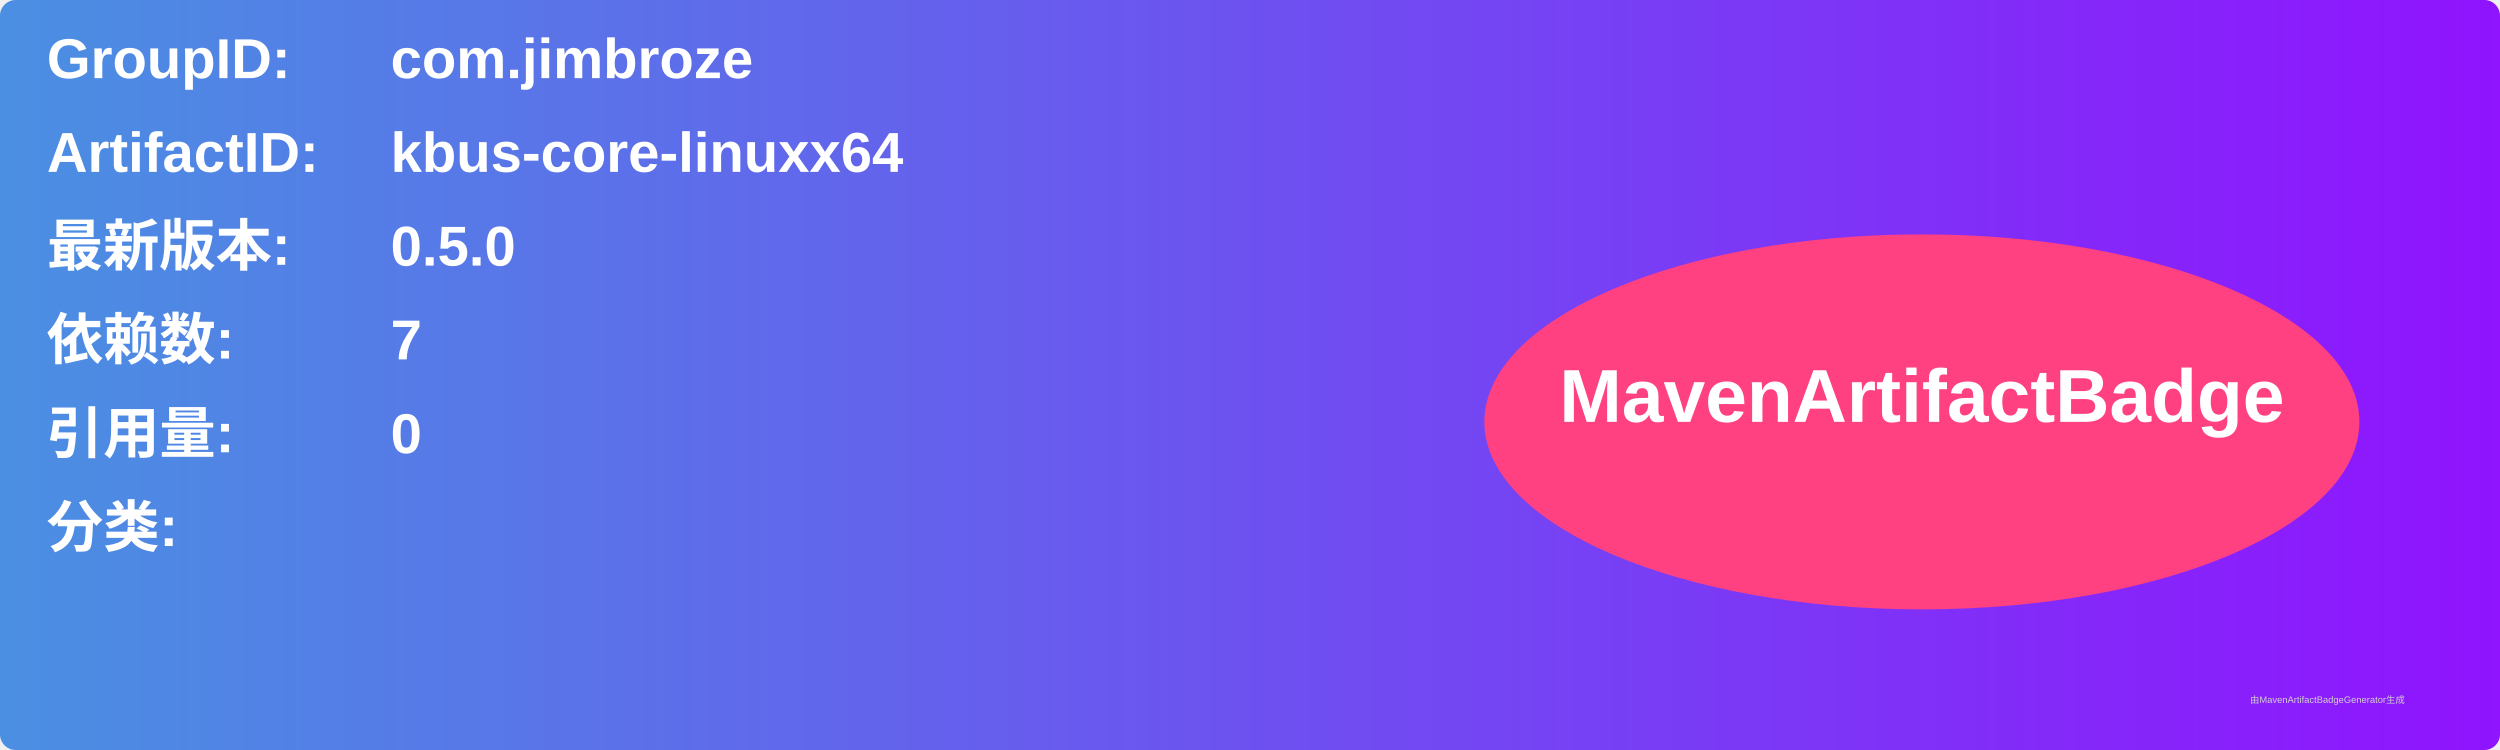
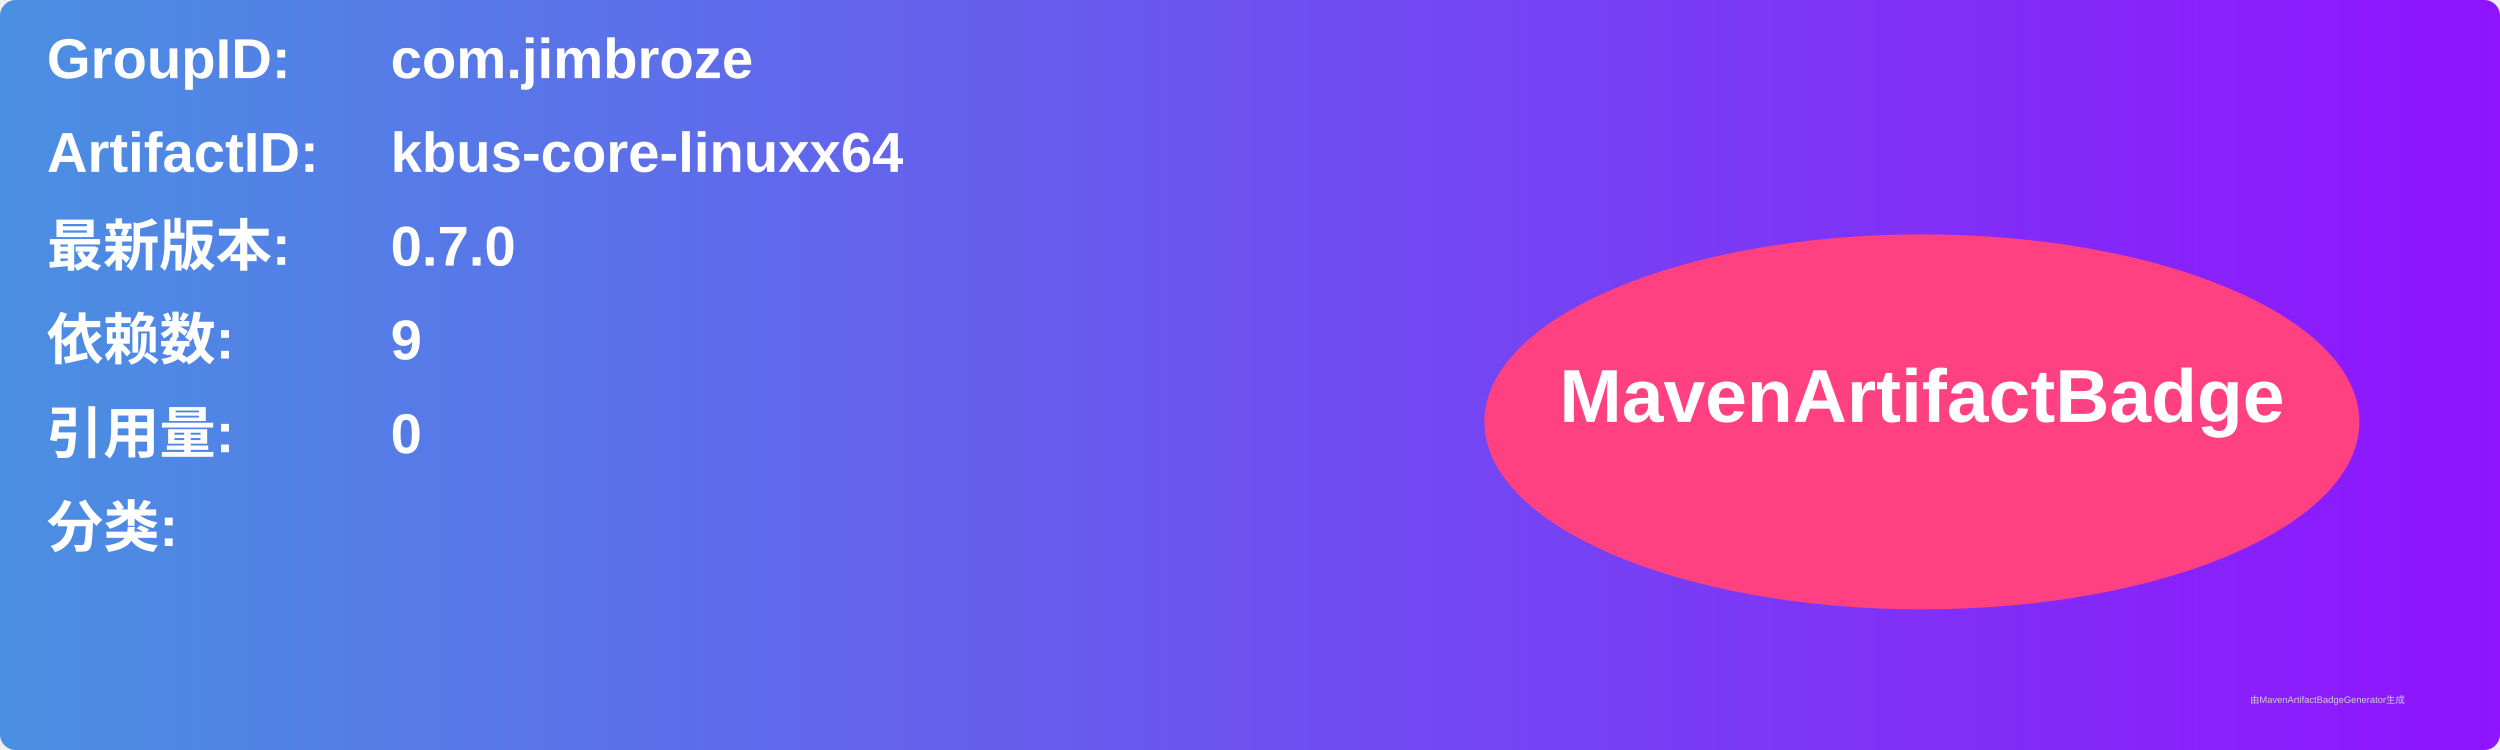
<svg xmlns="http://www.w3.org/2000/svg" width="800" height="240" viewBox="0 0 800 240">
  <linearGradient id="grad" x1="0%" y1="0%" x2="100%" y2="0%">
    <stop offset="0%" stop-color="#4a90e2" />
    <stop offset="100%" stop-color="#9013fe" />
  </linearGradient>
  <rect width="100%" height="100%" rx="5" ry="5" fill="url(#grad)" />
  <g transform="translate(15, 15)">
    <text x="0" y="10" font-family="Arial" font-size="18" fill="white" font-weight="bold" width="260">GroupID:</text>
    <text x="110" y="10" font-family="Arial" font-size="18" fill="white" font-weight="bold" width="460">com.jimbroze</text>
    <text x="0" y="40" font-family="Arial" font-size="18" fill="white" font-weight="bold" width="260">ArtifactID:</text>
    <text x="110" y="40" font-family="Arial" font-size="18" fill="white" font-weight="bold" width="460">kbus-core-linuxx64</text>
    <text x="0" y="70" font-family="Arial" font-size="18" fill="white" font-weight="bold">最新版本:</text>
    <text x="110" y="70" font-family="Arial" font-size="18" fill="white" font-weight="bold">
-       <tspan font-weight="bold">0.5.0</tspan>
+       <tspan font-weight="bold">0.7.0</tspan>
    </text>
    <text x="0" y="100" font-family="Arial" font-size="18" fill="white" font-weight="bold">依赖数: </text>
    <text x="110" y="100" font-family="Arial" font-size="18" fill="white">
-       <tspan font-weight="bold">7</tspan>
+       <tspan font-weight="bold">9</tspan>
    </text>
    <text x="0" y="130" font-family="Arial" font-size="18" fill="white" font-weight="bold">引用量: </text>
    <text x="110" y="130" font-family="Arial" font-size="18" fill="white">
      <tspan font-weight="bold">0</tspan>
    </text>
    <text x="0" y="160" font-family="Arial" font-size="18" fill="white" font-weight="bold">分类:</text>
    <text x="10" y="190" font-family="Arial" font-size="10" fill="white">
      <tspan font-weight="bold" />
    </text>
    <ellipse cx="600" cy="120" rx="140" ry="60" fill="#ff4081" />
    <text x="600" y="120" text-anchor="middle" font-family="Arial" font-size="24" fill="white" font-weight="bold">MavenArtifactBadge</text>
  </g>
  <text x="720" y="225" font-family="Arial" font-size="3" fill="#d0d0d0">由MavenArtifactBadgeGenerator生成</text>
</svg>
